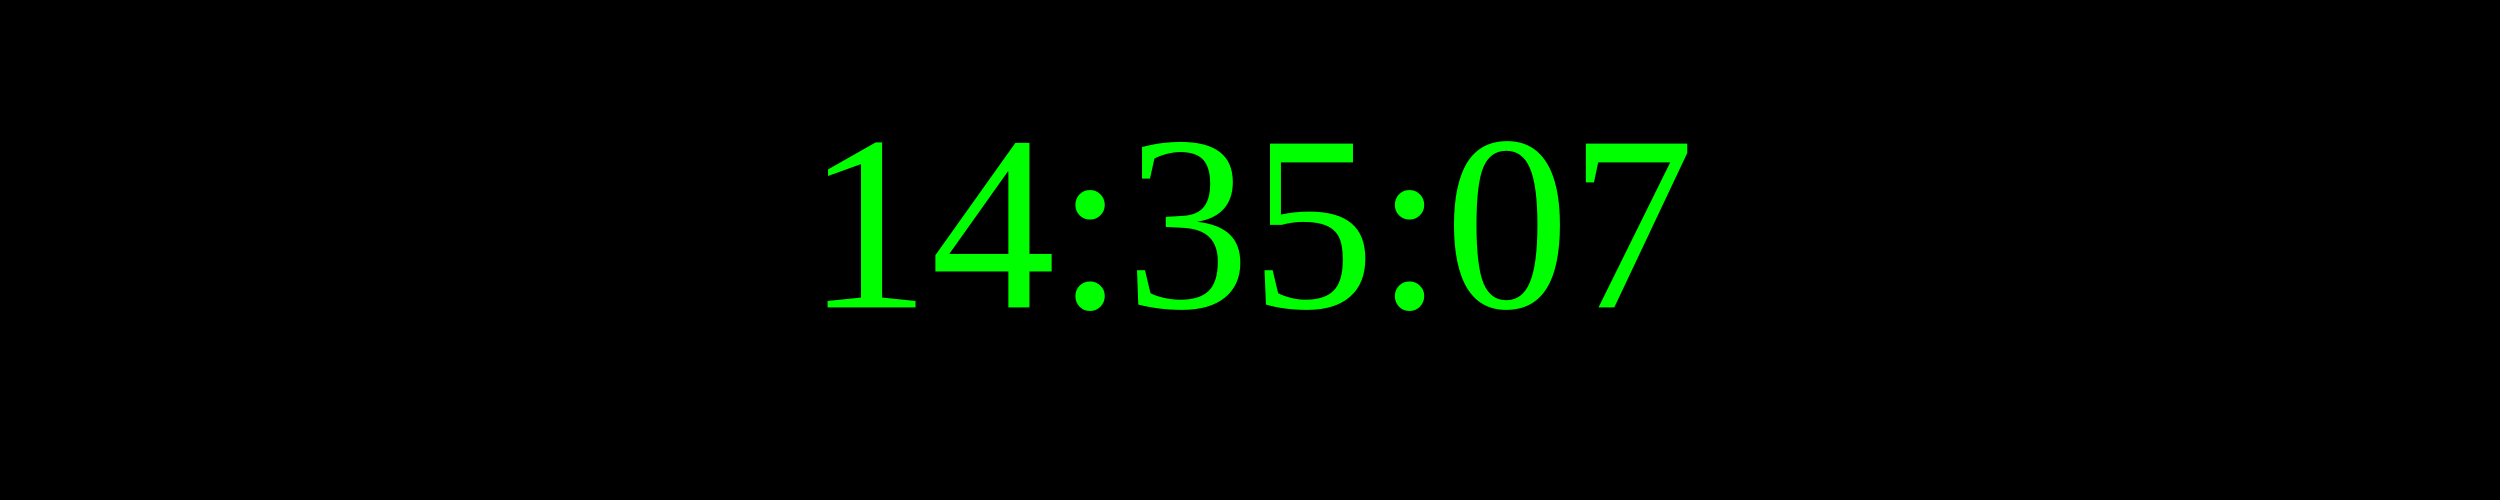
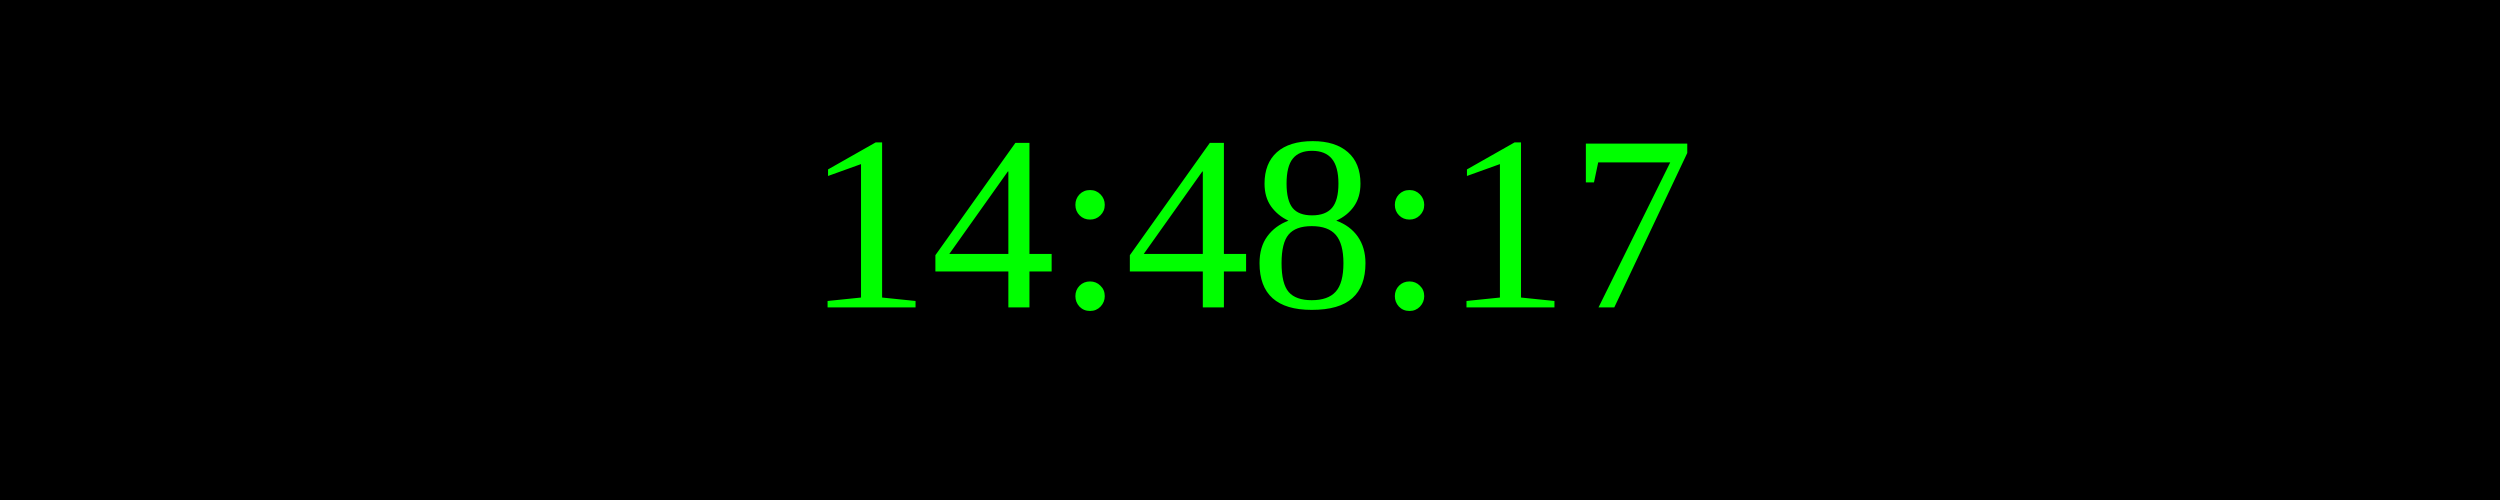
<svg xmlns="http://www.w3.org/2000/svg" width="250" height="50">
  <rect width="100%" height="100%" fill="black" />
  <text x="50%" y="50%" font-size="25" fill="lime" text-anchor="middle" dominant-baseline="middle">
- 14:35:07
+ 14:48:17
</text>
</svg>
